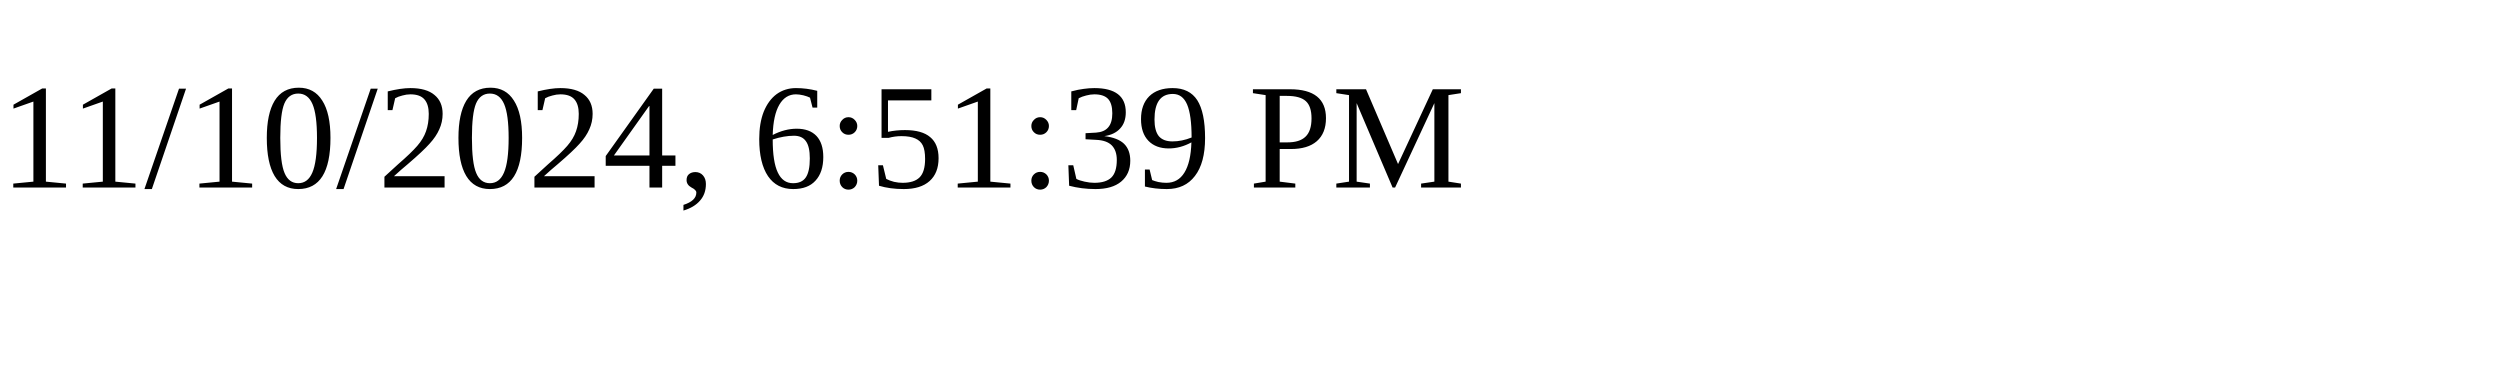
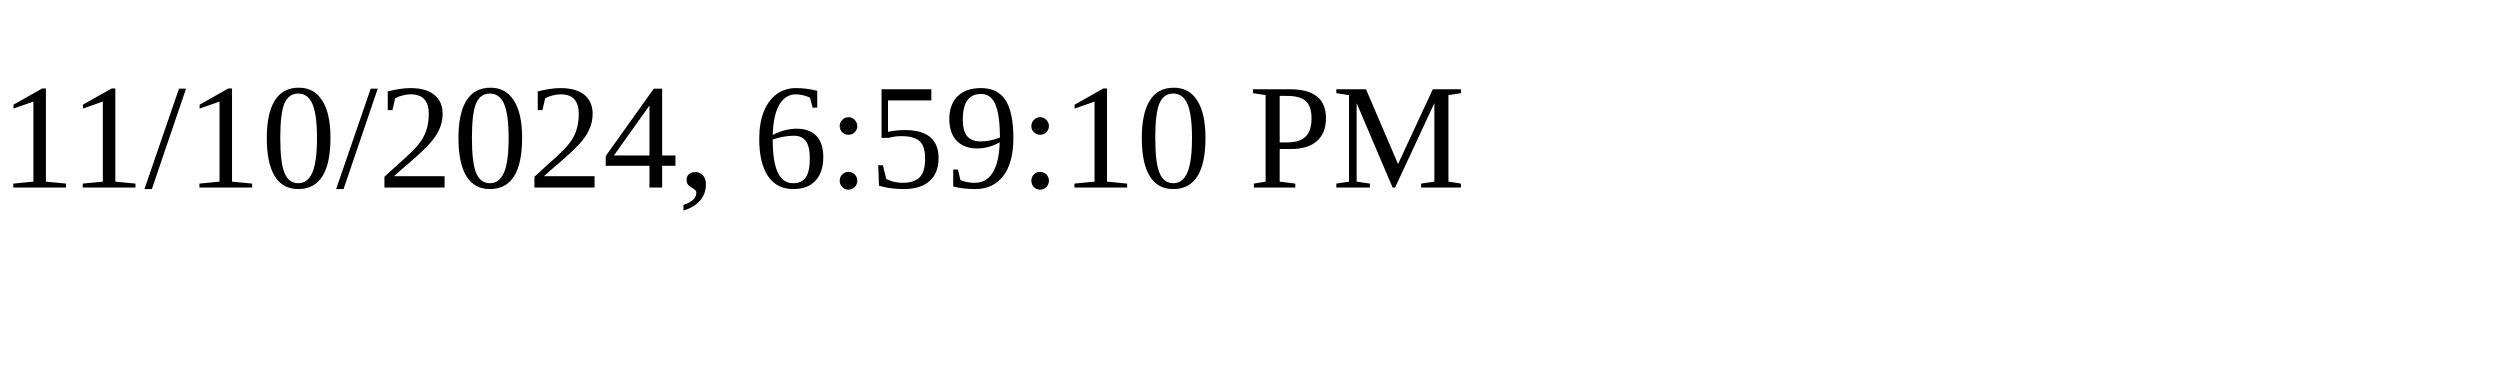
<svg xmlns="http://www.w3.org/2000/svg" height="30" width="200">
-   <text x="0" y="15">11/10/2024, 6:51:39 PM</text>
+   <text x="0" y="15">11/10/2024, 6:59:10 PM</text>
</svg>
